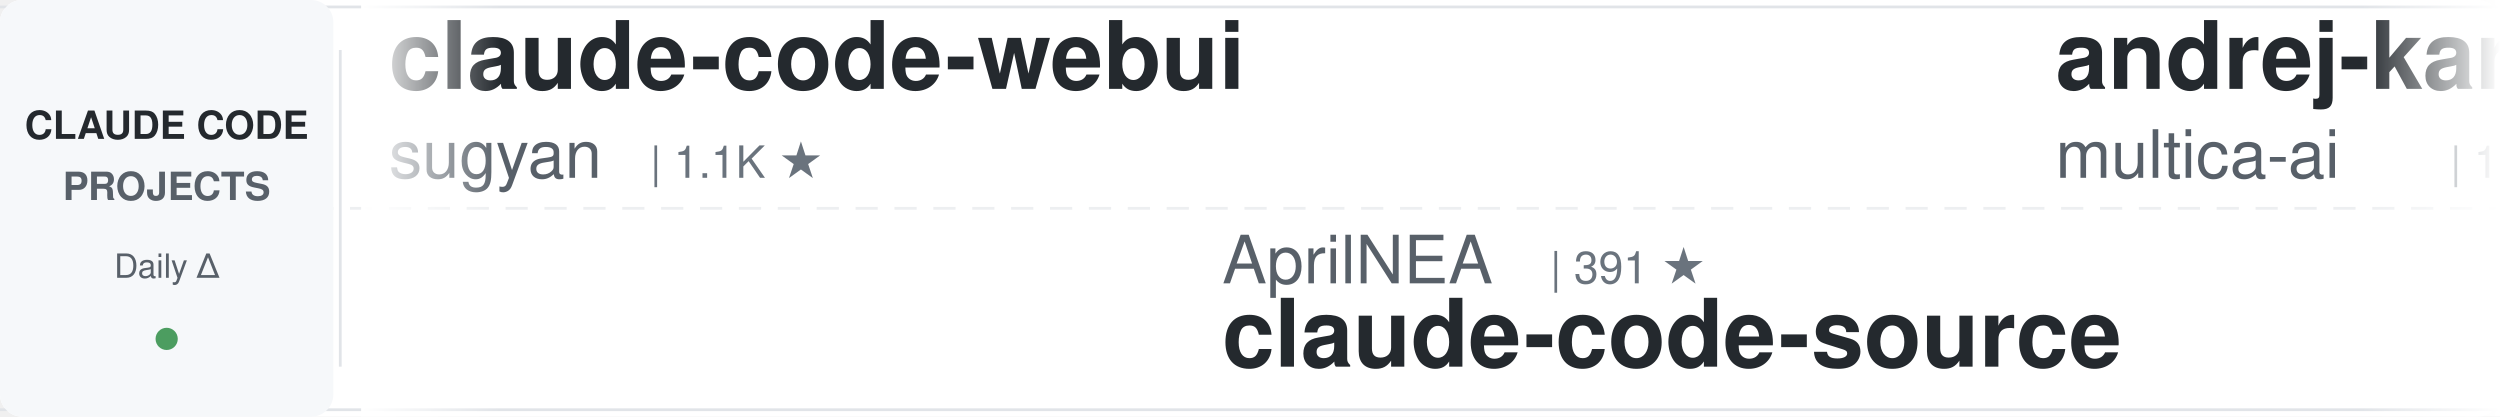
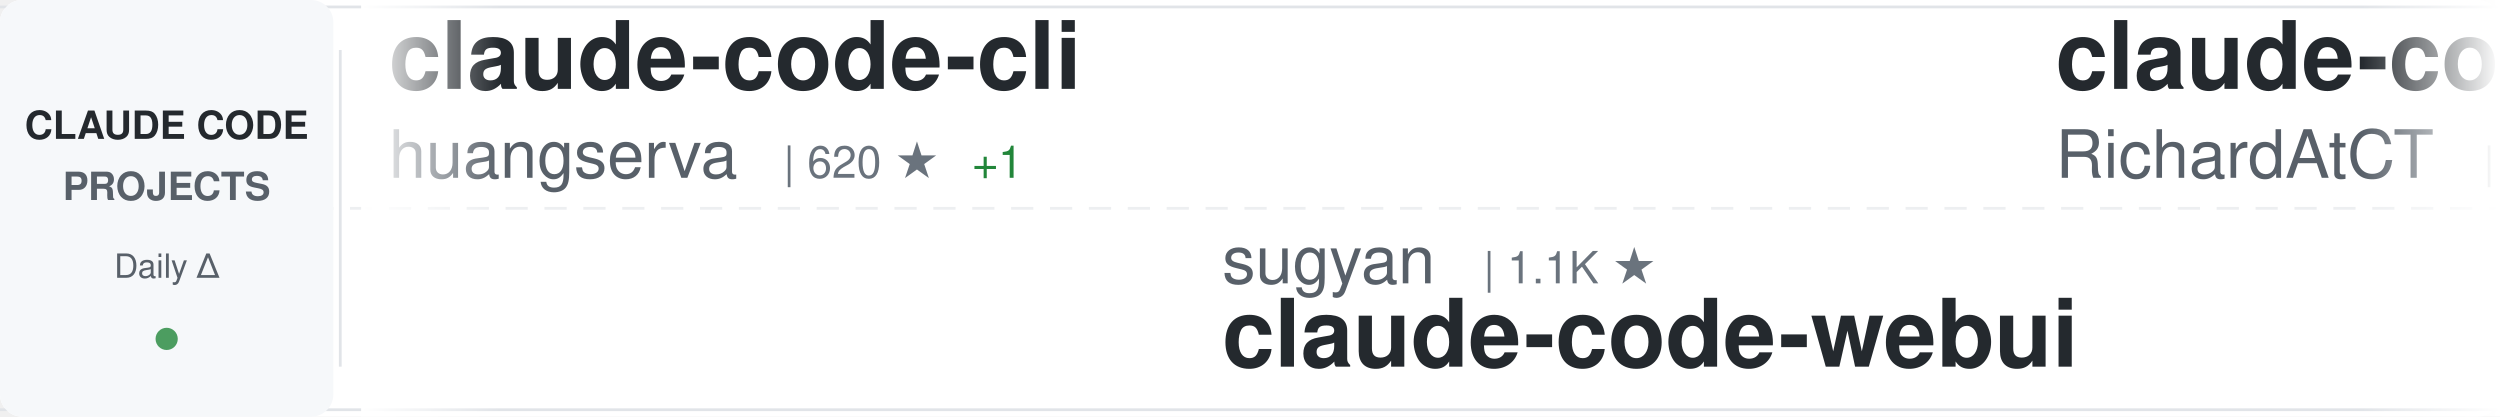
<svg xmlns="http://www.w3.org/2000/svg" width="900" height="150">
  <defs>
    <linearGradient id="awesomeLeftFade" x1="0%" y1="0%" x2="100%" y2="0%">
      <stop offset="0%" style="stop-color:#ffffff;stop-opacity:1" />
      <stop offset="100%" style="stop-color:#ffffff;stop-opacity:0" />
    </linearGradient>
    <linearGradient id="awesomeRightFade" x1="0%" y1="0%" x2="100%" y2="0%">
      <stop offset="0%" style="stop-color:#ffffff;stop-opacity:0" />
      <stop offset="100%" style="stop-color:#ffffff;stop-opacity:1" />
    </linearGradient>
  </defs>
  <rect width="900" height="150" fill="#ffffff" rx="8" />
  <rect x="0" y="2" width="900" height="1" fill="#e1e4e8" />
  <rect x="0" y="147" width="900" height="1" fill="#e1e4e8" />
  <line x1="0" y1="75" x2="900" y2="75" stroke="#e1e4e8" stroke-width="1" stroke-dasharray="8 6" opacity="0.6" />
  <rect x="0" y="0" width="120" height="150" fill="#f6f8fa" rx="8" />
  <text x="60" y="50" font-family="-apple-system, BlinkMacSystemFont, 'Segoe UI', Helvetica, Arial, sans-serif" font-size="14" font-weight="600" fill="#24292e" text-anchor="middle">CLAUDE CODE</text>
  <text x="60" y="72" font-family="-apple-system, BlinkMacSystemFont, 'Segoe UI', Helvetica, Arial, sans-serif" font-size="14" font-weight="600" fill="#586069" text-anchor="middle">PROJECTS</text>
  <text x="60" y="100" font-family="-apple-system, BlinkMacSystemFont, 'Segoe UI', Helvetica, Arial, sans-serif" font-size="12" font-weight="500" fill="#586069" text-anchor="middle">Daily Δ</text>
  <circle cx="60" cy="122" r="4" fill="#22863a" opacity="0.8" />
  <rect x="122" y="18" width="1" height="114" fill="#e1e4e8" />
  <clipPath id="awesomeTickerClip">
    <rect x="130" y="0" width="770" height="150" />
  </clipPath>
  <g clip-path="url(#awesomeTickerClip)">
    <g id="awesomeTickerItems">
      <animateTransform attributeName="transform" attributeType="XML" type="translate" from="0 0" to="-3000 0" dur="54s" repeatCount="indefinite" />
      <g transform="translate(0, 0)">
-         <text x="140" y="32" font-family="-apple-system, BlinkMacSystemFont, 'Segoe UI', Helvetica, Arial, sans-serif" font-size="34" font-weight="600" fill="#24292e">claude-code-webui</text>
-         <text x="140" y="64" font-family="-apple-system, BlinkMacSystemFont, 'Segoe UI', Helvetica, Arial, sans-serif" font-size="24" font-weight="400" fill="#586069">sugyan</text>
-         <text x="234" y="64" font-family="-apple-system, BlinkMacSystemFont, 'Segoe UI', Helvetica, Arial, sans-serif" font-size="16" font-weight="500" fill="#6a737d">| 1.1K ★</text>
+         <text x="140" y="32" font-family="-apple-system, BlinkMacSystemFont, 'Segoe UI', Helvetica, Arial, sans-serif" font-size="34" font-weight="600" fill="#24292e">claude-code-cli</text>
+         <text x="140" y="64" font-family="-apple-system, BlinkMacSystemFont, 'Segoe UI', Helvetica, Arial, sans-serif" font-size="24" font-weight="400" fill="#586069">huangserva</text>
+         <text x="282" y="64" font-family="-apple-system, BlinkMacSystemFont, 'Segoe UI', Helvetica, Arial, sans-serif" font-size="16" font-weight="500" fill="#6a737d">| 620 ★</text>
+         <text x="350" y="64" font-family="-apple-system, BlinkMacSystemFont, 'Segoe UI', Helvetica, Arial, sans-serif" font-size="16" font-weight="500" fill="#22863a"> +1</text>
      </g>
      <g transform="translate(300, 0)">
-         <text x="140" y="102" font-family="-apple-system, BlinkMacSystemFont, 'Segoe UI', Helvetica, Arial, sans-serif" font-size="24" font-weight="400" fill="#586069">AprilNEA</text>
-         <text x="258" y="102" font-family="-apple-system, BlinkMacSystemFont, 'Segoe UI', Helvetica, Arial, sans-serif" font-size="16" font-weight="500" fill="#6a737d">| 391 ★</text>
-         <text x="140" y="132" font-family="-apple-system, BlinkMacSystemFont, 'Segoe UI', Helvetica, Arial, sans-serif" font-size="34" font-weight="600" fill="#24292e">claude-code-source</text>
+         <text x="140" y="102" font-family="-apple-system, BlinkMacSystemFont, 'Segoe UI', Helvetica, Arial, sans-serif" font-size="24" font-weight="400" fill="#586069">sugyan</text>
+         <text x="234" y="102" font-family="-apple-system, BlinkMacSystemFont, 'Segoe UI', Helvetica, Arial, sans-serif" font-size="16" font-weight="500" fill="#6a737d">| 1.1K ★</text>
+         <text x="140" y="132" font-family="-apple-system, BlinkMacSystemFont, 'Segoe UI', Helvetica, Arial, sans-serif" font-size="34" font-weight="600" fill="#24292e">claude-code-webui</text>
      </g>
      <g transform="translate(600, 0)">
-         <text x="140" y="32" font-family="-apple-system, BlinkMacSystemFont, 'Segoe UI', Helvetica, Arial, sans-serif" font-size="34" font-weight="600" fill="#24292e">andrej-karpathy-skills</text>
-         <text x="140" y="64" font-family="-apple-system, BlinkMacSystemFont, 'Segoe UI', Helvetica, Arial, sans-serif" font-size="24" font-weight="400" fill="#586069">multica-ai</text>
-         <text x="282" y="64" font-family="-apple-system, BlinkMacSystemFont, 'Segoe UI', Helvetica, Arial, sans-serif" font-size="16" font-weight="500" fill="#6a737d">| 192.6K ★</text>
-         <text x="377" y="64" font-family="-apple-system, BlinkMacSystemFont, 'Segoe UI', Helvetica, Arial, sans-serif" font-size="16" font-weight="500" fill="#22863a"> +744</text>
+         <text x="140" y="32" font-family="-apple-system, BlinkMacSystemFont, 'Segoe UI', Helvetica, Arial, sans-serif" font-size="34" font-weight="600" fill="#24292e">claude-code-telegram</text>
+         <text x="140" y="64" font-family="-apple-system, BlinkMacSystemFont, 'Segoe UI', Helvetica, Arial, sans-serif" font-size="24" font-weight="400" fill="#586069">RichardAtCT</text>
+         <text x="294" y="64" font-family="-apple-system, BlinkMacSystemFont, 'Segoe UI', Helvetica, Arial, sans-serif" font-size="16" font-weight="500" fill="#6a737d">| 2.7K ★</text>
      </g>
      <g transform="translate(900, 0)">
-         <text x="140" y="102" font-family="-apple-system, BlinkMacSystemFont, 'Segoe UI', Helvetica, Arial, sans-serif" font-size="24" font-weight="400" fill="#586069">pengchengneo</text>
-         <text x="306" y="102" font-family="-apple-system, BlinkMacSystemFont, 'Segoe UI', Helvetica, Arial, sans-serif" font-size="16" font-weight="500" fill="#6a737d">| 1.7K ★</text>
-         <text x="383" y="102" font-family="-apple-system, BlinkMacSystemFont, 'Segoe UI', Helvetica, Arial, sans-serif" font-size="16" font-weight="500" fill="#22863a"> +6</text>
-         <text x="140" y="132" font-family="-apple-system, BlinkMacSystemFont, 'Segoe UI', Helvetica, Arial, sans-serif" font-size="34" font-weight="600" fill="#24292e">Claude-Code</text>
+         <text x="140" y="102" font-family="-apple-system, BlinkMacSystemFont, 'Segoe UI', Helvetica, Arial, sans-serif" font-size="24" font-weight="400" fill="#586069">Chachamaru127</text>
+         <text x="318" y="102" font-family="-apple-system, BlinkMacSystemFont, 'Segoe UI', Helvetica, Arial, sans-serif" font-size="16" font-weight="500" fill="#6a737d">| 3.0K ★</text>
+         <text x="395" y="102" font-family="-apple-system, BlinkMacSystemFont, 'Segoe UI', Helvetica, Arial, sans-serif" font-size="16" font-weight="500" fill="#22863a"> +4</text>
+         <text x="140" y="132" font-family="-apple-system, BlinkMacSystemFont, 'Segoe UI', Helvetica, Arial, sans-serif" font-size="34" font-weight="600" fill="#24292e">claude-code-harness</text>
      </g>
      <g transform="translate(1200, 0)">
-         <text x="140" y="32" font-family="-apple-system, BlinkMacSystemFont, 'Segoe UI', Helvetica, Arial, sans-serif" font-size="34" font-weight="600" fill="#24292e">claude-code</text>
-         <text x="140" y="64" font-family="-apple-system, BlinkMacSystemFont, 'Segoe UI', Helvetica, Arial, sans-serif" font-size="24" font-weight="400" fill="#586069">Onewon</text>
-         <text x="234" y="64" font-family="-apple-system, BlinkMacSystemFont, 'Segoe UI', Helvetica, Arial, sans-serif" font-size="16" font-weight="500" fill="#6a737d">| 181 ★</text>
+         <text x="140" y="32" font-family="-apple-system, BlinkMacSystemFont, 'Segoe UI', Helvetica, Arial, sans-serif" font-size="34" font-weight="600" fill="#24292e">edmunds-claude-code</text>
+         <text x="140" y="64" font-family="-apple-system, BlinkMacSystemFont, 'Segoe UI', Helvetica, Arial, sans-serif" font-size="24" font-weight="400" fill="#586069">edmund-io</text>
+         <text x="270" y="64" font-family="-apple-system, BlinkMacSystemFont, 'Segoe UI', Helvetica, Arial, sans-serif" font-size="16" font-weight="500" fill="#6a737d">| 1.5K ★</text>
      </g>
      <g transform="translate(1500, 0)">
-         <text x="140" y="102" font-family="-apple-system, BlinkMacSystemFont, 'Segoe UI', Helvetica, Arial, sans-serif" font-size="24" font-weight="400" fill="#586069">Windy3f3f3f3f</text>
-         <text x="318" y="102" font-family="-apple-system, BlinkMacSystemFont, 'Segoe UI', Helvetica, Arial, sans-serif" font-size="16" font-weight="500" fill="#6a737d">| 3.2K ★</text>
-         <text x="395" y="102" font-family="-apple-system, BlinkMacSystemFont, 'Segoe UI', Helvetica, Arial, sans-serif" font-size="16" font-weight="500" fill="#22863a"> +10</text>
-         <text x="140" y="132" font-family="-apple-system, BlinkMacSystemFont, 'Segoe UI', Helvetica, Arial, sans-serif" font-size="34" font-weight="600" fill="#24292e">how-claude-code-works</text>
+         <text x="140" y="102" font-family="-apple-system, BlinkMacSystemFont, 'Segoe UI', Helvetica, Arial, sans-serif" font-size="24" font-weight="400" fill="#586069">mehmoodosman</text>
+         <text x="306" y="102" font-family="-apple-system, BlinkMacSystemFont, 'Segoe UI', Helvetica, Arial, sans-serif" font-size="16" font-weight="500" fill="#6a737d">| 170 ★</text>
+         <text x="140" y="132" font-family="-apple-system, BlinkMacSystemFont, 'Segoe UI', Helvetica, Arial, sans-serif" font-size="34" font-weight="600" fill="#24292e">claude-code</text>
      </g>
      <g transform="translate(1800, 0)">
-         <text x="140" y="32" font-family="-apple-system, BlinkMacSystemFont, 'Segoe UI', Helvetica, Arial, sans-serif" font-size="34" font-weight="600" fill="#24292e">claude-code</text>
-         <text x="140" y="64" font-family="-apple-system, BlinkMacSystemFont, 'Segoe UI', Helvetica, Arial, sans-serif" font-size="24" font-weight="400" fill="#586069">isboyjc</text>
-         <text x="246" y="64" font-family="-apple-system, BlinkMacSystemFont, 'Segoe UI', Helvetica, Arial, sans-serif" font-size="16" font-weight="500" fill="#6a737d">| 162 ★</text>
+         <text x="140" y="32" font-family="-apple-system, BlinkMacSystemFont, 'Segoe UI', Helvetica, Arial, sans-serif" font-size="34" font-weight="600" fill="#24292e">claude-code-proxy</text>
+         <text x="140" y="64" font-family="-apple-system, BlinkMacSystemFont, 'Segoe UI', Helvetica, Arial, sans-serif" font-size="24" font-weight="400" fill="#586069">fuergaosi233</text>
+         <text x="306" y="64" font-family="-apple-system, BlinkMacSystemFont, 'Segoe UI', Helvetica, Arial, sans-serif" font-size="16" font-weight="500" fill="#6a737d">| 2.7K ★</text>
+         <text x="383" y="64" font-family="-apple-system, BlinkMacSystemFont, 'Segoe UI', Helvetica, Arial, sans-serif" font-size="16" font-weight="500" fill="#22863a"> +3</text>
      </g>
      <g transform="translate(2100, 0)">
-         <text x="140" y="102" font-family="-apple-system, BlinkMacSystemFont, 'Segoe UI', Helvetica, Arial, sans-serif" font-size="24" font-weight="400" fill="#586069">alex000kim</text>
-         <text x="282" y="102" font-family="-apple-system, BlinkMacSystemFont, 'Segoe UI', Helvetica, Arial, sans-serif" font-size="16" font-weight="500" fill="#6a737d">| 231 ★</text>
-         <text x="140" y="132" font-family="-apple-system, BlinkMacSystemFont, 'Segoe UI', Helvetica, Arial, sans-serif" font-size="34" font-weight="600" fill="#24292e">claude-code</text>
+         <text x="140" y="102" font-family="-apple-system, BlinkMacSystemFont, 'Segoe UI', Helvetica, Arial, sans-serif" font-size="24" font-weight="400" fill="#586069">VoltAgent</text>
+         <text x="270" y="102" font-family="-apple-system, BlinkMacSystemFont, 'Segoe UI', Helvetica, Arial, sans-serif" font-size="16" font-weight="500" fill="#6a737d">| 23.4K ★</text>
+         <text x="356" y="102" font-family="-apple-system, BlinkMacSystemFont, 'Segoe UI', Helvetica, Arial, sans-serif" font-size="16" font-weight="500" fill="#22863a"> +43</text>
+         <text x="140" y="132" font-family="-apple-system, BlinkMacSystemFont, 'Segoe UI', Helvetica, Arial, sans-serif" font-size="34" font-weight="600" fill="#24292e">awesome-claude-code-suba...</text>
      </g>
      <g transform="translate(2400, 0)">
        <text x="140" y="32" font-family="-apple-system, BlinkMacSystemFont, 'Segoe UI', Helvetica, Arial, sans-serif" font-size="34" font-weight="600" fill="#24292e">claude-code</text>
-         <text x="140" y="64" font-family="-apple-system, BlinkMacSystemFont, 'Segoe UI', Helvetica, Arial, sans-serif" font-size="24" font-weight="400" fill="#586069">RishabhK103</text>
-         <text x="294" y="64" font-family="-apple-system, BlinkMacSystemFont, 'Segoe UI', Helvetica, Arial, sans-serif" font-size="16" font-weight="500" fill="#6a737d">| 101 ★</text>
+         <text x="140" y="64" font-family="-apple-system, BlinkMacSystemFont, 'Segoe UI', Helvetica, Arial, sans-serif" font-size="24" font-weight="400" fill="#586069">yasasbanukaofficial</text>
+         <text x="390" y="64" font-family="-apple-system, BlinkMacSystemFont, 'Segoe UI', Helvetica, Arial, sans-serif" font-size="16" font-weight="500" fill="#6a737d">| 3.8K ★</text>
+         <text x="467" y="64" font-family="-apple-system, BlinkMacSystemFont, 'Segoe UI', Helvetica, Arial, sans-serif" font-size="16" font-weight="500" fill="#22863a"> +9</text>
      </g>
      <g transform="translate(2700, 0)">
-         <text x="140" y="102" font-family="-apple-system, BlinkMacSystemFont, 'Segoe UI', Helvetica, Arial, sans-serif" font-size="24" font-weight="400" fill="#586069">Alishahryar1</text>
-         <text x="306" y="102" font-family="-apple-system, BlinkMacSystemFont, 'Segoe UI', Helvetica, Arial, sans-serif" font-size="16" font-weight="500" fill="#6a737d">| 40.2K ★</text>
-         <text x="392" y="102" font-family="-apple-system, BlinkMacSystemFont, 'Segoe UI', Helvetica, Arial, sans-serif" font-size="16" font-weight="500" fill="#22863a"> +162</text>
-         <text x="140" y="132" font-family="-apple-system, BlinkMacSystemFont, 'Segoe UI', Helvetica, Arial, sans-serif" font-size="34" font-weight="600" fill="#24292e">free-claude-code</text>
+         <text x="140" y="102" font-family="-apple-system, BlinkMacSystemFont, 'Segoe UI', Helvetica, Arial, sans-serif" font-size="24" font-weight="400" fill="#586069">freestylefly</text>
+         <text x="306" y="102" font-family="-apple-system, BlinkMacSystemFont, 'Segoe UI', Helvetica, Arial, sans-serif" font-size="16" font-weight="500" fill="#6a737d">| 128 ★</text>
+         <text x="140" y="132" font-family="-apple-system, BlinkMacSystemFont, 'Segoe UI', Helvetica, Arial, sans-serif" font-size="34" font-weight="600" fill="#24292e">claude-code</text>
      </g>
      <g transform="translate(3000, 0)">
-         <text x="140" y="32" font-family="-apple-system, BlinkMacSystemFont, 'Segoe UI', Helvetica, Arial, sans-serif" font-size="34" font-weight="600" fill="#24292e">claude-code-webui</text>
-         <text x="140" y="64" font-family="-apple-system, BlinkMacSystemFont, 'Segoe UI', Helvetica, Arial, sans-serif" font-size="24" font-weight="400" fill="#586069">sugyan</text>
-         <text x="234" y="64" font-family="-apple-system, BlinkMacSystemFont, 'Segoe UI', Helvetica, Arial, sans-serif" font-size="16" font-weight="500" fill="#6a737d">| 1.1K ★</text>
+         <text x="140" y="32" font-family="-apple-system, BlinkMacSystemFont, 'Segoe UI', Helvetica, Arial, sans-serif" font-size="34" font-weight="600" fill="#24292e">claude-code-cli</text>
+         <text x="140" y="64" font-family="-apple-system, BlinkMacSystemFont, 'Segoe UI', Helvetica, Arial, sans-serif" font-size="24" font-weight="400" fill="#586069">huangserva</text>
+         <text x="282" y="64" font-family="-apple-system, BlinkMacSystemFont, 'Segoe UI', Helvetica, Arial, sans-serif" font-size="16" font-weight="500" fill="#6a737d">| 620 ★</text>
+         <text x="350" y="64" font-family="-apple-system, BlinkMacSystemFont, 'Segoe UI', Helvetica, Arial, sans-serif" font-size="16" font-weight="500" fill="#22863a"> +1</text>
      </g>
      <g transform="translate(3300, 0)">
-         <text x="140" y="102" font-family="-apple-system, BlinkMacSystemFont, 'Segoe UI', Helvetica, Arial, sans-serif" font-size="24" font-weight="400" fill="#586069">AprilNEA</text>
-         <text x="258" y="102" font-family="-apple-system, BlinkMacSystemFont, 'Segoe UI', Helvetica, Arial, sans-serif" font-size="16" font-weight="500" fill="#6a737d">| 391 ★</text>
-         <text x="140" y="132" font-family="-apple-system, BlinkMacSystemFont, 'Segoe UI', Helvetica, Arial, sans-serif" font-size="34" font-weight="600" fill="#24292e">claude-code-source</text>
+         <text x="140" y="102" font-family="-apple-system, BlinkMacSystemFont, 'Segoe UI', Helvetica, Arial, sans-serif" font-size="24" font-weight="400" fill="#586069">sugyan</text>
+         <text x="234" y="102" font-family="-apple-system, BlinkMacSystemFont, 'Segoe UI', Helvetica, Arial, sans-serif" font-size="16" font-weight="500" fill="#6a737d">| 1.1K ★</text>
+         <text x="140" y="132" font-family="-apple-system, BlinkMacSystemFont, 'Segoe UI', Helvetica, Arial, sans-serif" font-size="34" font-weight="600" fill="#24292e">claude-code-webui</text>
      </g>
      <g transform="translate(3600, 0)">
-         <text x="140" y="32" font-family="-apple-system, BlinkMacSystemFont, 'Segoe UI', Helvetica, Arial, sans-serif" font-size="34" font-weight="600" fill="#24292e">andrej-karpathy-skills</text>
-         <text x="140" y="64" font-family="-apple-system, BlinkMacSystemFont, 'Segoe UI', Helvetica, Arial, sans-serif" font-size="24" font-weight="400" fill="#586069">multica-ai</text>
-         <text x="282" y="64" font-family="-apple-system, BlinkMacSystemFont, 'Segoe UI', Helvetica, Arial, sans-serif" font-size="16" font-weight="500" fill="#6a737d">| 192.6K ★</text>
-         <text x="377" y="64" font-family="-apple-system, BlinkMacSystemFont, 'Segoe UI', Helvetica, Arial, sans-serif" font-size="16" font-weight="500" fill="#22863a"> +744</text>
+         <text x="140" y="32" font-family="-apple-system, BlinkMacSystemFont, 'Segoe UI', Helvetica, Arial, sans-serif" font-size="34" font-weight="600" fill="#24292e">claude-code-telegram</text>
+         <text x="140" y="64" font-family="-apple-system, BlinkMacSystemFont, 'Segoe UI', Helvetica, Arial, sans-serif" font-size="24" font-weight="400" fill="#586069">RichardAtCT</text>
+         <text x="294" y="64" font-family="-apple-system, BlinkMacSystemFont, 'Segoe UI', Helvetica, Arial, sans-serif" font-size="16" font-weight="500" fill="#6a737d">| 2.7K ★</text>
      </g>
      <g transform="translate(3900, 0)">
-         <text x="140" y="102" font-family="-apple-system, BlinkMacSystemFont, 'Segoe UI', Helvetica, Arial, sans-serif" font-size="24" font-weight="400" fill="#586069">pengchengneo</text>
-         <text x="306" y="102" font-family="-apple-system, BlinkMacSystemFont, 'Segoe UI', Helvetica, Arial, sans-serif" font-size="16" font-weight="500" fill="#6a737d">| 1.7K ★</text>
-         <text x="383" y="102" font-family="-apple-system, BlinkMacSystemFont, 'Segoe UI', Helvetica, Arial, sans-serif" font-size="16" font-weight="500" fill="#22863a"> +6</text>
-         <text x="140" y="132" font-family="-apple-system, BlinkMacSystemFont, 'Segoe UI', Helvetica, Arial, sans-serif" font-size="34" font-weight="600" fill="#24292e">Claude-Code</text>
+         <text x="140" y="102" font-family="-apple-system, BlinkMacSystemFont, 'Segoe UI', Helvetica, Arial, sans-serif" font-size="24" font-weight="400" fill="#586069">Chachamaru127</text>
+         <text x="318" y="102" font-family="-apple-system, BlinkMacSystemFont, 'Segoe UI', Helvetica, Arial, sans-serif" font-size="16" font-weight="500" fill="#6a737d">| 3.0K ★</text>
+         <text x="395" y="102" font-family="-apple-system, BlinkMacSystemFont, 'Segoe UI', Helvetica, Arial, sans-serif" font-size="16" font-weight="500" fill="#22863a"> +4</text>
+         <text x="140" y="132" font-family="-apple-system, BlinkMacSystemFont, 'Segoe UI', Helvetica, Arial, sans-serif" font-size="34" font-weight="600" fill="#24292e">claude-code-harness</text>
      </g>
    </g>
  </g>
  <rect x="130" y="0" width="50" height="150" fill="url(#awesomeLeftFade)" />
  <rect x="850" y="0" width="50" height="150" fill="url(#awesomeRightFade)" />
</svg>
